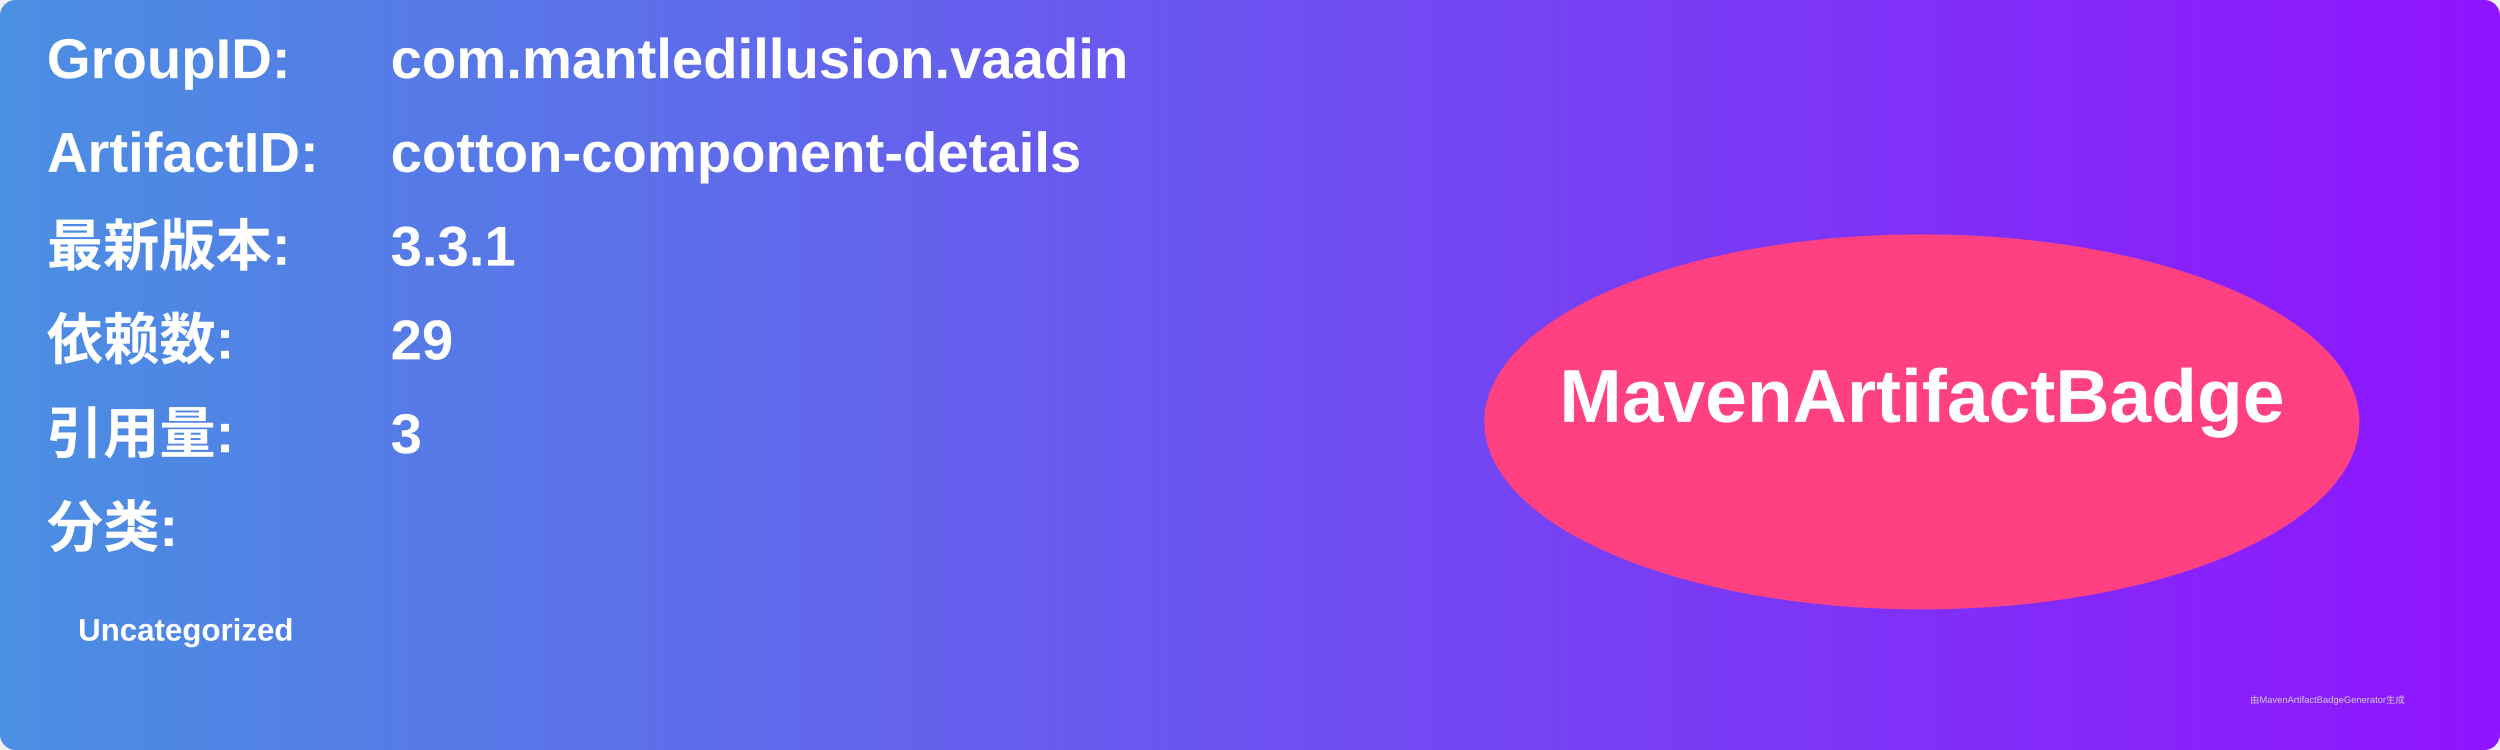
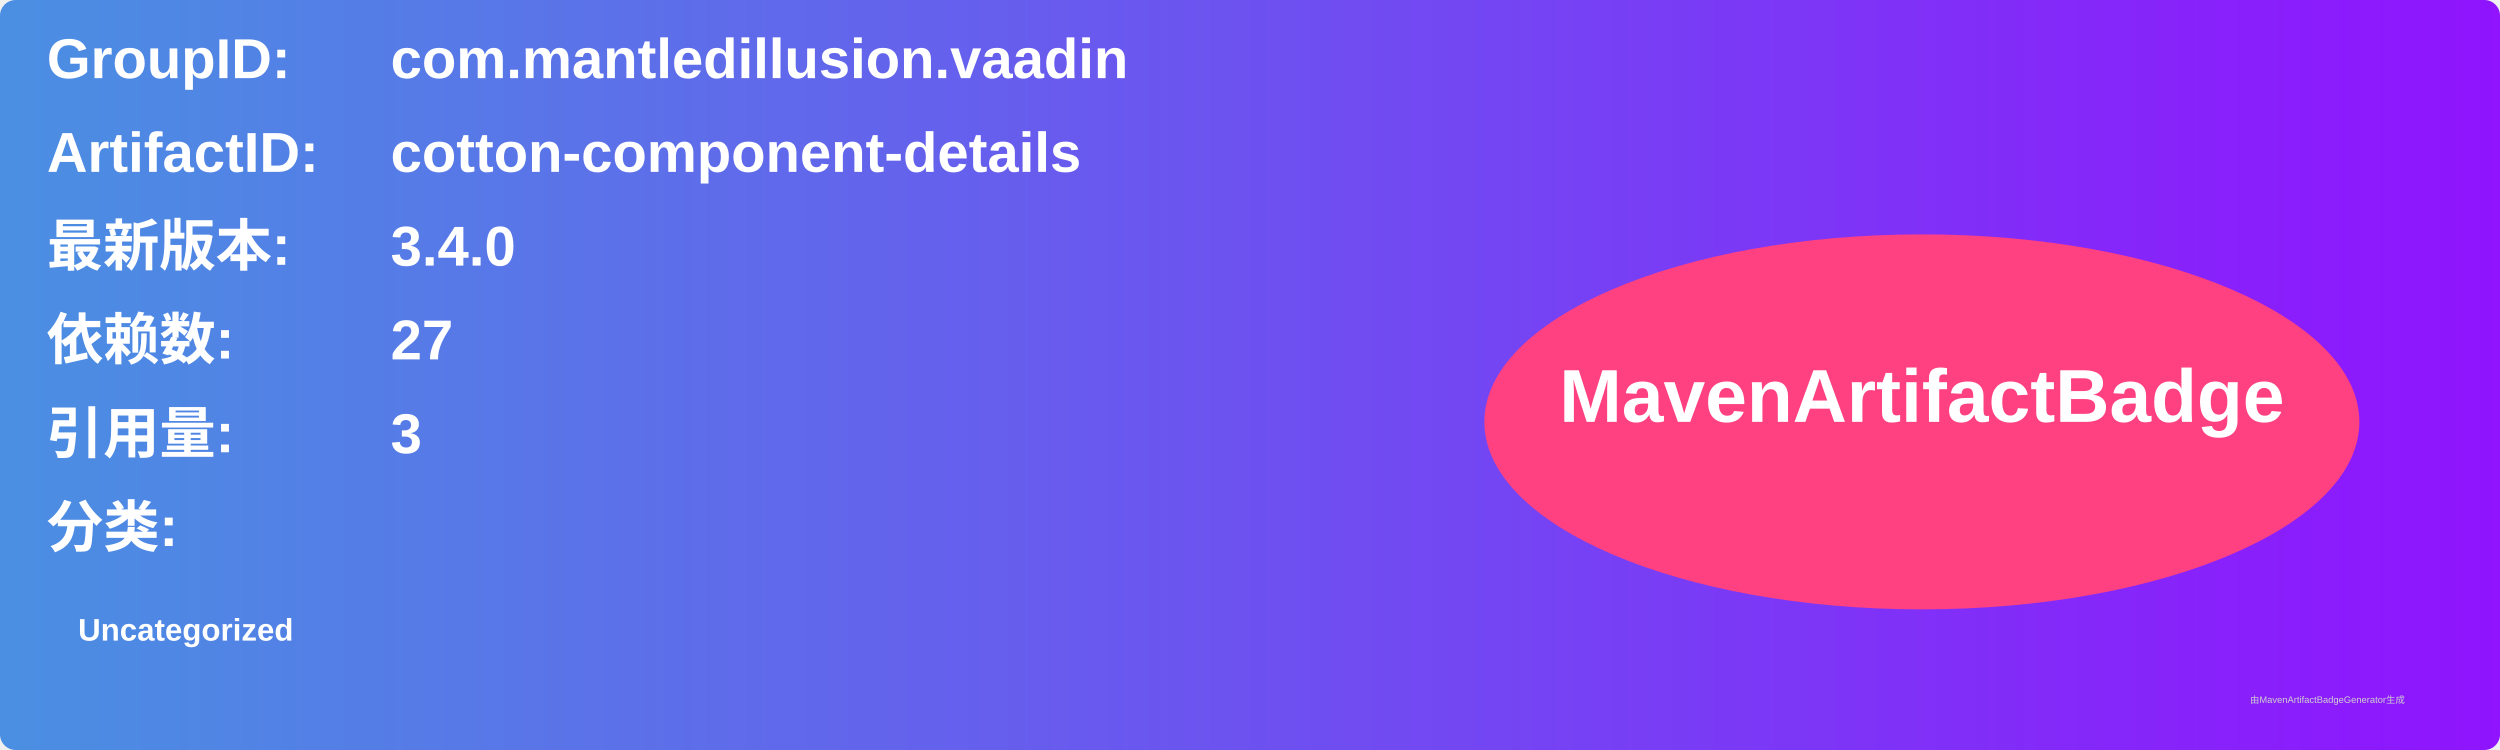
<svg xmlns="http://www.w3.org/2000/svg" width="800" height="240" viewBox="0 0 800 240">
  <linearGradient id="grad" x1="0%" y1="0%" x2="100%" y2="0%">
    <stop offset="0%" stop-color="#4a90e2" />
    <stop offset="100%" stop-color="#9013fe" />
  </linearGradient>
  <rect width="100%" height="100%" rx="5" ry="5" fill="url(#grad)" />
  <g transform="translate(15, 15)">
    <text x="0" y="10" font-family="Arial" font-size="18" fill="white" font-weight="bold" width="260">GroupID:</text>
    <text x="110" y="10" font-family="Arial" font-size="18" fill="white" font-weight="bold" width="460">com.mantledillusion.vaadin</text>
    <text x="0" y="40" font-family="Arial" font-size="18" fill="white" font-weight="bold" width="260">ArtifactID:</text>
    <text x="110" y="40" font-family="Arial" font-size="18" fill="white" font-weight="bold" width="460">cotton-component-details</text>
    <text x="0" y="70" font-family="Arial" font-size="18" fill="white" font-weight="bold">最新版本:</text>
    <text x="110" y="70" font-family="Arial" font-size="18" fill="white" font-weight="bold">
-       <tspan font-weight="bold">3.3.1</tspan>
+       <tspan font-weight="bold">3.4.0</tspan>
    </text>
    <text x="0" y="100" font-family="Arial" font-size="18" fill="white" font-weight="bold">依赖数: </text>
    <text x="110" y="100" font-family="Arial" font-size="18" fill="white">
-       <tspan font-weight="bold">29</tspan>
+       <tspan font-weight="bold">27</tspan>
    </text>
    <text x="0" y="130" font-family="Arial" font-size="18" fill="white" font-weight="bold">引用量: </text>
    <text x="110" y="130" font-family="Arial" font-size="18" fill="white">
      <tspan font-weight="bold">3</tspan>
    </text>
    <text x="0" y="160" font-family="Arial" font-size="18" fill="white" font-weight="bold">分类:</text>
    <text x="10" y="190" font-family="Arial" font-size="10" fill="white">
      <tspan font-weight="bold">Uncategorized</tspan>
    </text>
    <ellipse cx="600" cy="120" rx="140" ry="60" fill="#ff4081" />
    <text x="600" y="120" text-anchor="middle" font-family="Arial" font-size="24" fill="white" font-weight="bold">MavenArtifactBadge</text>
  </g>
  <text x="720" y="225" font-family="Arial" font-size="3" fill="#d0d0d0">由MavenArtifactBadgeGenerator生成</text>
</svg>
